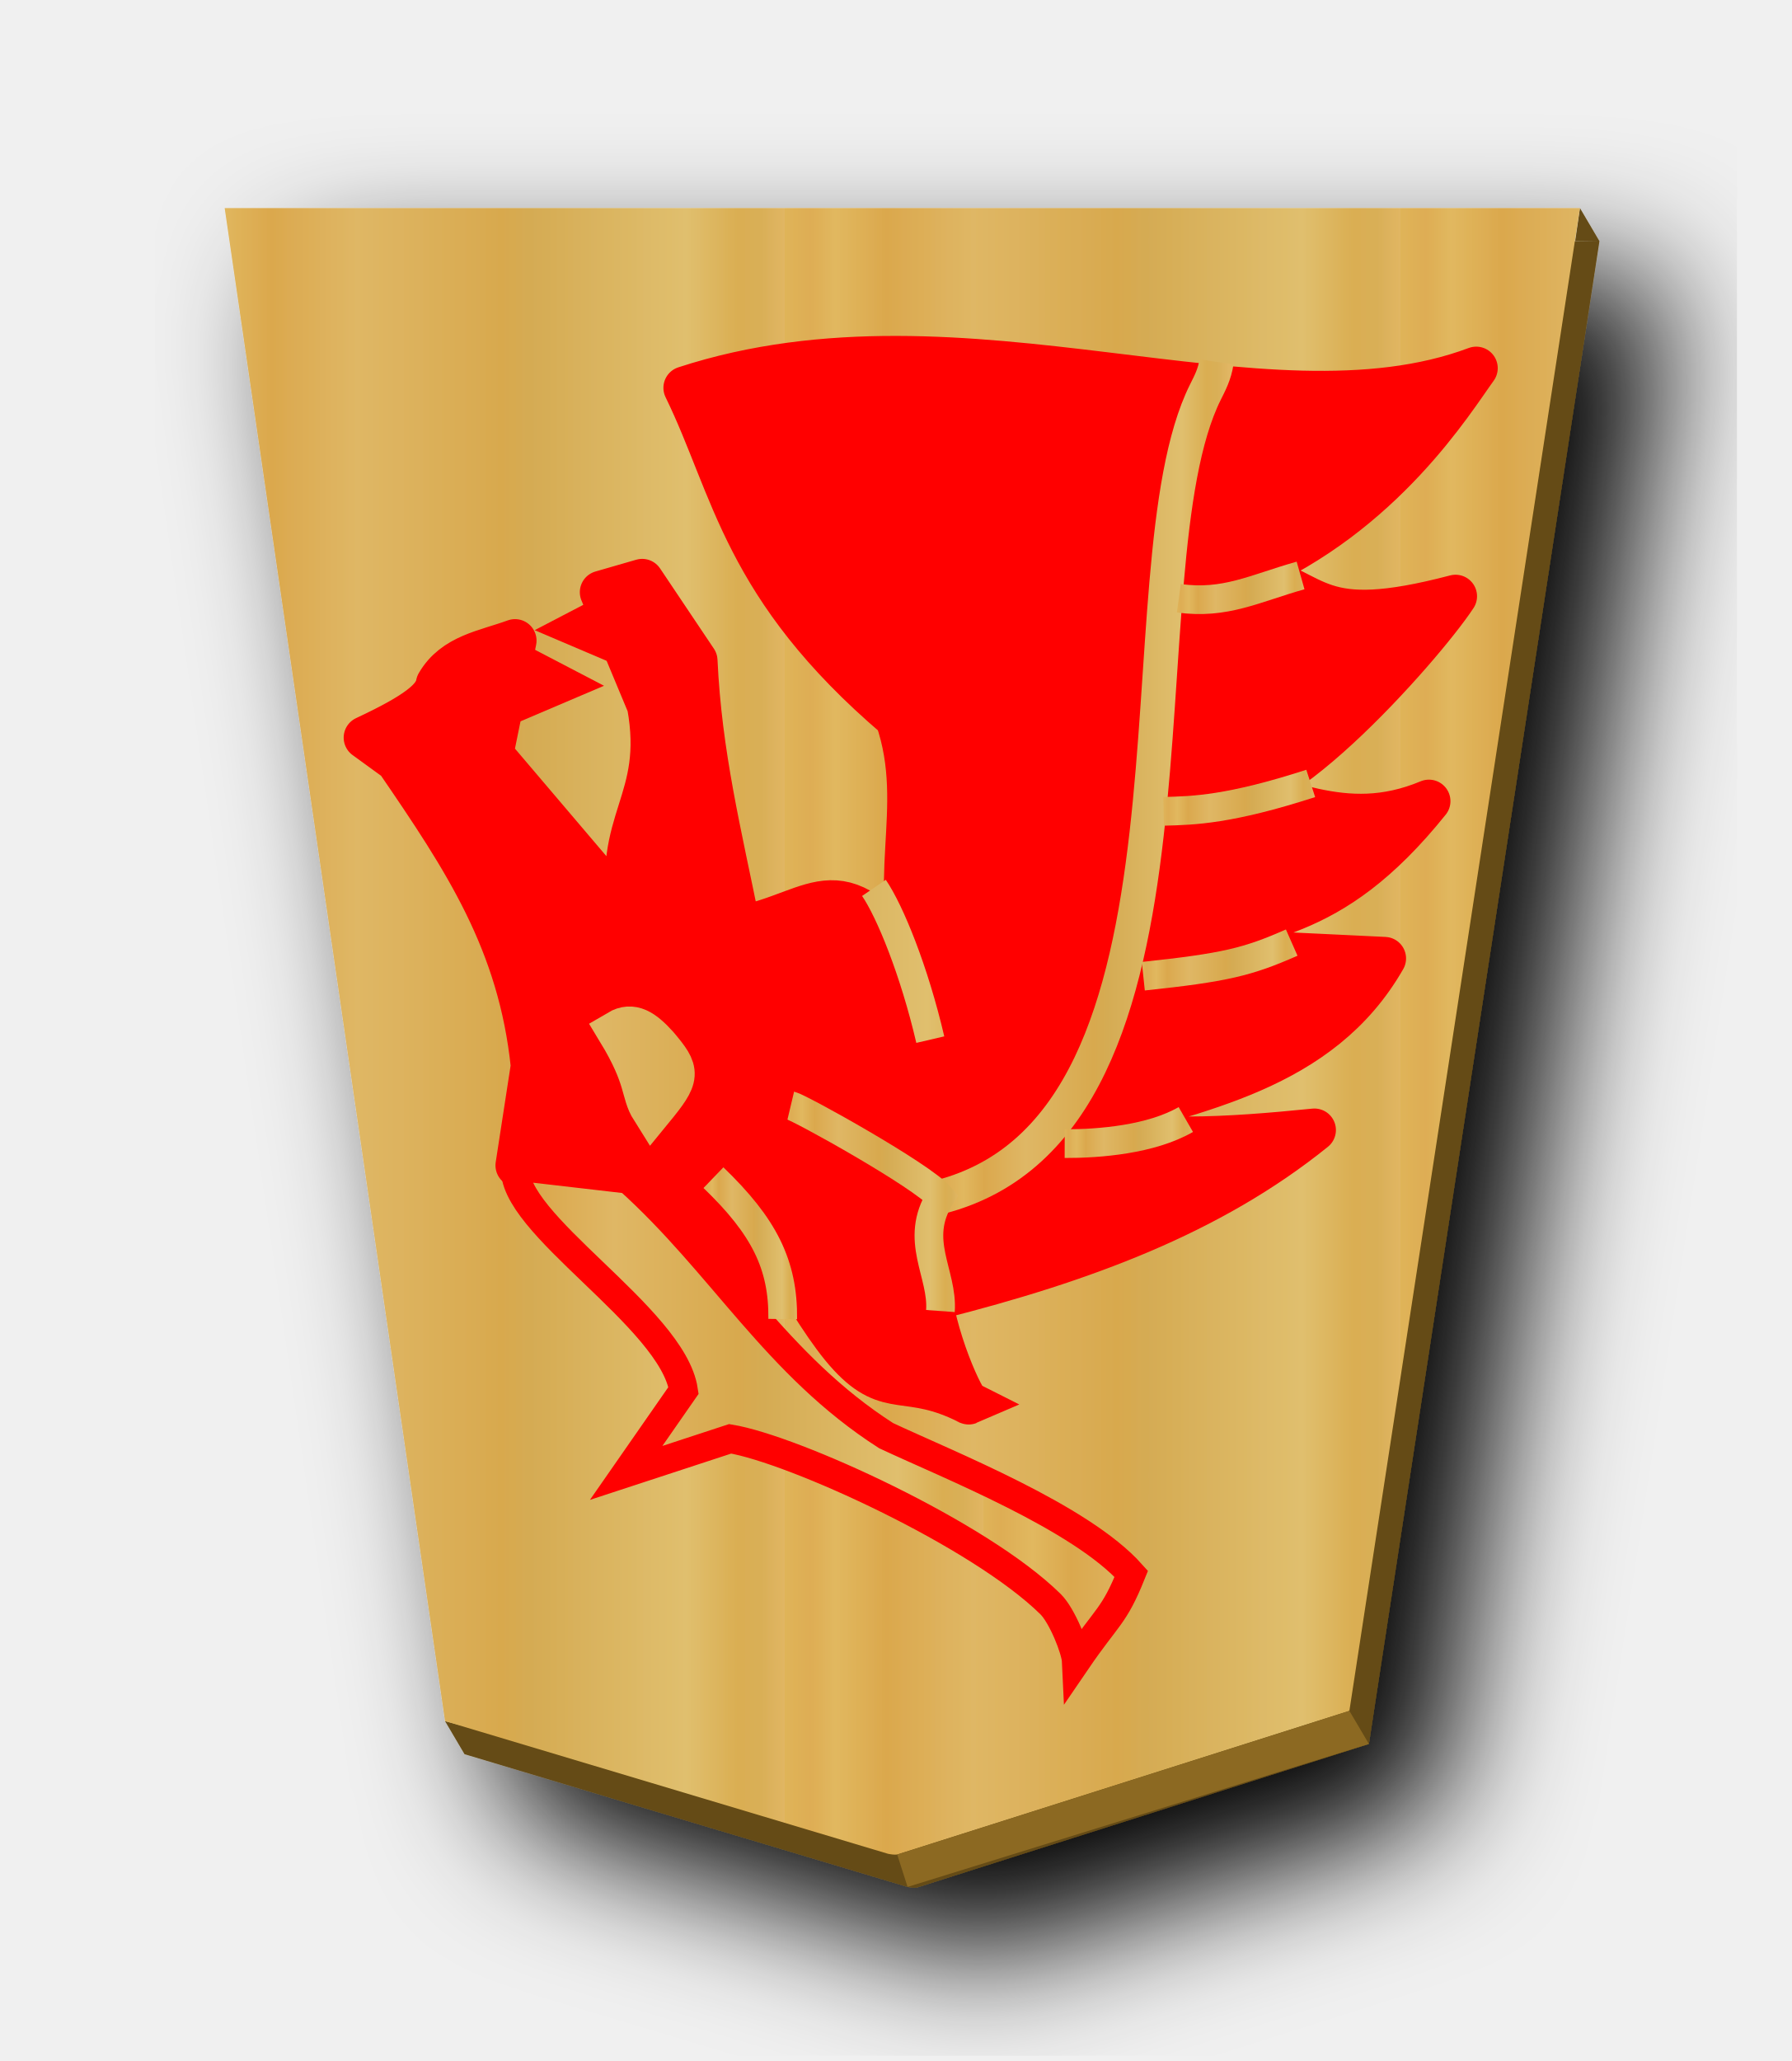
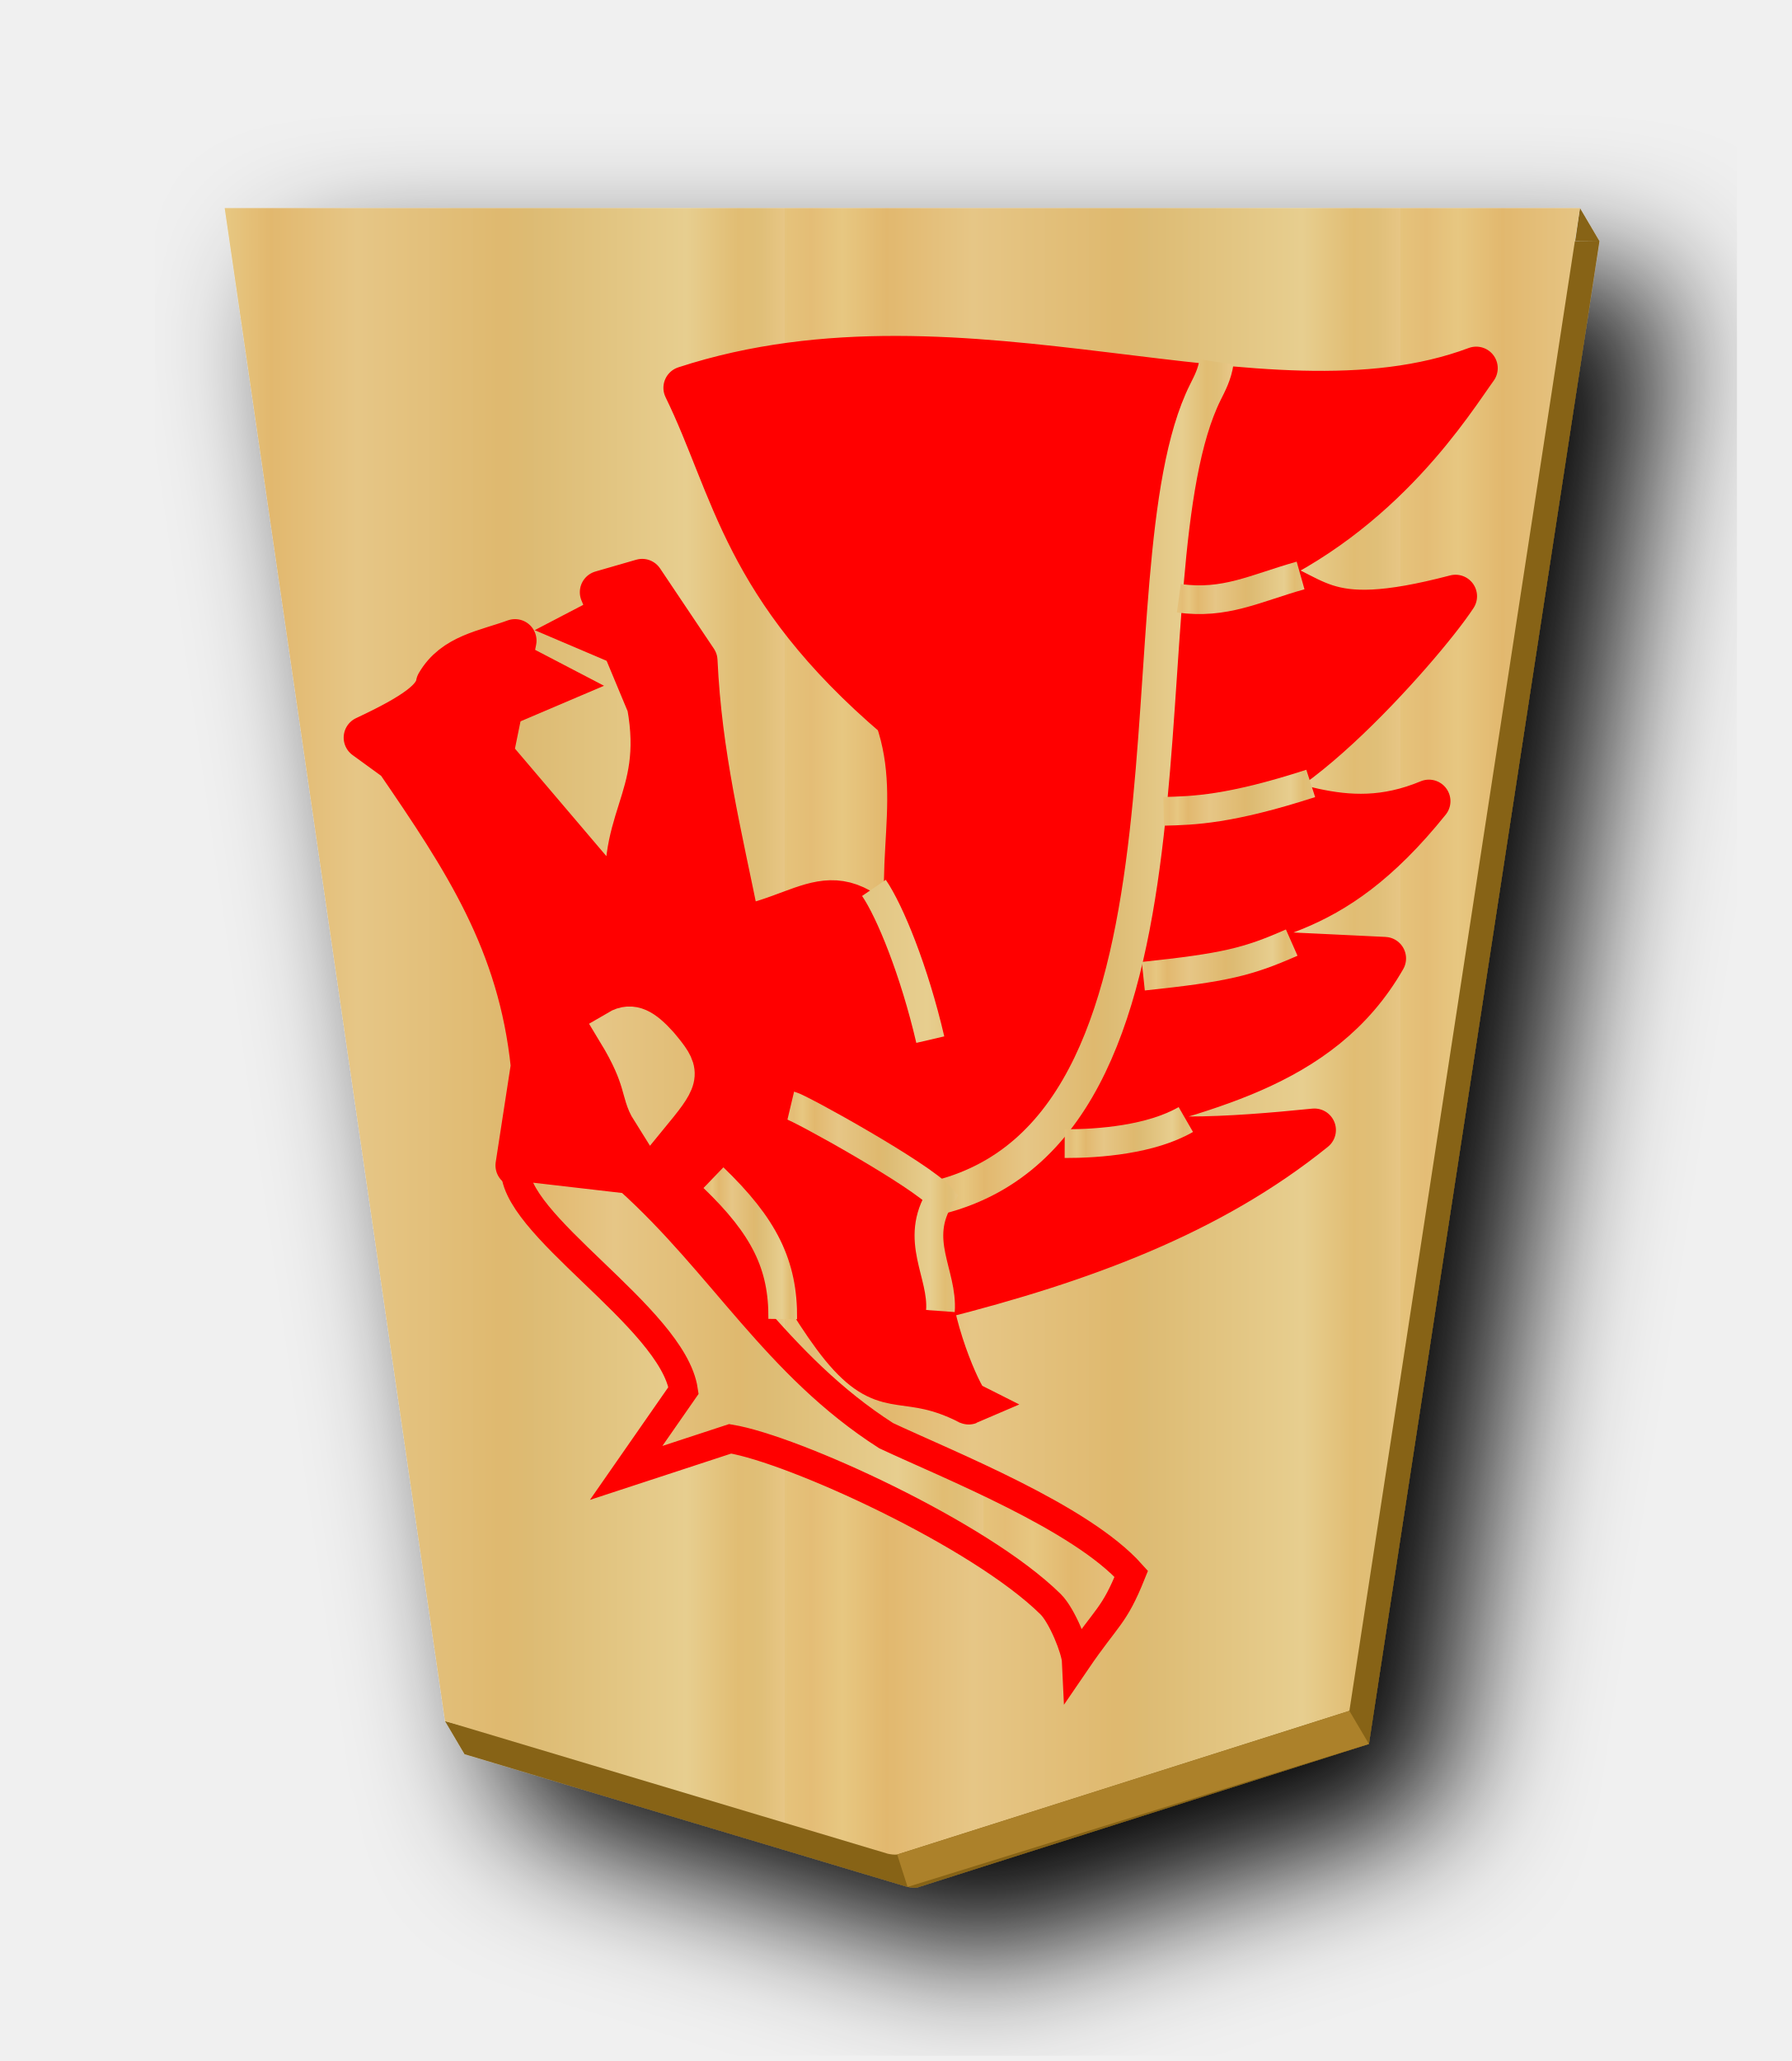
<svg xmlns="http://www.w3.org/2000/svg" xmlns:xlink="http://www.w3.org/1999/xlink" width="52.157" height="60" version="1.1" id="svg1717">
  <defs id="defs1721">
    <filter style="color-interpolation-filters:sRGB" id="filter1552">
      <feFlood flood-opacity="0.498" flood-color="rgb(0,0,0)" result="flood" id="feFlood1542" />
      <feComposite in="flood" in2="SourceGraphic" operator="in" result="composite1" id="feComposite1544" />
      <feGaussianBlur in="composite1" stdDeviation="2.5" result="blur" id="feGaussianBlur1546" />
      <feOffset dx="4.57967e-15" dy="4.41314e-15" result="offset" id="feOffset1548" />
      <feComposite in="SourceGraphic" in2="offset" operator="over" result="composite2" id="feComposite1550" />
    </filter>
    <filter style="color-interpolation-filters:sRGB" id="filter1540">
      <feFlood flood-opacity="0.498" flood-color="rgb(0,0,0)" result="flood" id="feFlood1530" />
      <feComposite in="flood" in2="SourceGraphic" operator="in" result="composite1" id="feComposite1532" />
      <feGaussianBlur in="composite1" stdDeviation="2.5" result="blur" id="feGaussianBlur1534" />
      <feOffset dx="4.57967e-15" dy="4.41314e-15" result="offset" id="feOffset1536" />
      <feComposite in="SourceGraphic" in2="offset" operator="over" result="composite2" id="feComposite1538" />
    </filter>
    <filter id="drop-shadow-9">
      <feGaussianBlur in="SourceAlpha" result="blur" stdDeviation="2" id="feGaussianBlur5056" />
      <feOffset result="offsetBlur" dx="2" dy="2" id="feOffset5058" />
      <feBlend in="SourceGraphic" in2="offsetBlur" mode="normal" id="feBlend5060" />
    </filter>
    <filter id="drop-shadow-2">
      <feGaussianBlur in="SourceAlpha" result="blur" stdDeviation="2" id="feGaussianBlur6807" />
      <feOffset result="offsetBlur" dx="2" dy="2" id="feOffset6809" />
      <feBlend in="SourceGraphic" in2="offsetBlur" mode="normal" id="feBlend6811" />
    </filter>
    <filter id="drop-shadow-2-8">
      <feGaussianBlur in="SourceAlpha" result="blur" stdDeviation="2" id="feGaussianBlur6807-2" />
      <feOffset result="offsetBlur" dx="2" dy="2" id="feOffset6809-8" />
      <feBlend in="SourceGraphic" in2="offsetBlur" mode="normal" id="feBlend6811-0" />
    </filter>
    <filter id="drop-shadow-6">
      <feGaussianBlur in="SourceAlpha" result="blur" stdDeviation="2" id="feGaussianBlur5056-9" />
      <feOffset result="offsetBlur" dx="2" dy="2" id="feOffset5058-0" />
      <feBlend in="SourceGraphic" in2="offsetBlur" mode="normal" id="feBlend5060-9" />
    </filter>
    <filter id="drop-shadow-27">
      <feGaussianBlur in="SourceAlpha" result="blur" stdDeviation="2" id="feGaussianBlur5056-5" />
      <feOffset result="offsetBlur" dx="2" dy="2" id="feOffset5058-6" />
      <feBlend in="SourceGraphic" in2="offsetBlur" mode="normal" id="feBlend5060-96" />
    </filter>
    <filter id="drop-shadow-2-88">
      <feGaussianBlur in="SourceAlpha" result="blur" stdDeviation="2" id="feGaussianBlur6807-1" />
      <feOffset result="offsetBlur" dx="2" dy="2" id="feOffset6809-5" />
      <feBlend in="SourceGraphic" in2="offsetBlur" mode="normal" id="feBlend6811-7" />
    </filter>
    <filter id="drop-shadow-6-3">
      <feGaussianBlur in="SourceAlpha" result="blur" stdDeviation="2" id="feGaussianBlur5056-9-4" />
      <feOffset result="offsetBlur" dx="2" dy="2" id="feOffset5058-0-0" />
      <feBlend in="SourceGraphic" in2="offsetBlur" mode="normal" id="feBlend5060-9-8" />
    </filter>
    <linearGradient id="linearGradient12530">
      <stop style="stop-color:#dfb459;stop-opacity:1" offset="0" id="stop12526" />
      <stop id="stop16843" offset="0.041" style="stop-color:#dead54;stop-opacity:1" />
      <stop id="stop12556" offset="0.082" style="stop-color:#e1b85f;stop-opacity:1" />
      <stop id="stop12532" offset="0.165" style="stop-color:#dba84d;stop-opacity:1" />
      <stop style="stop-color:#dfb765;stop-opacity:1" offset="0.305" id="stop12564" />
      <stop style="stop-color:#d8a94e;stop-opacity:1" offset="0.539" id="stop12558" />
      <stop id="stop12562" offset="0.586" style="stop-color:#d5ab53;stop-opacity:1" />
      <stop style="stop-color:#e0bf6e;stop-opacity:1" offset="0.84" id="stop12534" />
      <stop id="stop16845" offset="0.924" style="stop-color:#daae52;stop-opacity:1" />
      <stop id="stop12560" offset="0.962" style="stop-color:#d9af57;stop-opacity:1" />
      <stop style="stop-color:#e1b663;stop-opacity:1" offset="1" id="stop12528" />
    </linearGradient>
    <filter id="drop-shadow-6-2">
      <feGaussianBlur in="SourceAlpha" result="blur" stdDeviation="2" id="feGaussianBlur5056-9-9" />
      <feOffset result="offsetBlur" dx="2" dy="2" id="feOffset5058-0-7" />
      <feBlend in="SourceGraphic" in2="offsetBlur" mode="normal" id="feBlend5060-9-0" />
    </filter>
    <linearGradient xlink:href="#linearGradient12530" id="linearGradient2259" x1="148.578" y1="49.826" x2="130.323" y2="49.826" gradientUnits="userSpaceOnUse" spreadMethod="repeat" />
    <filter id="drop-shadow-6-6">
      <feGaussianBlur in="SourceAlpha" result="blur" stdDeviation="2" id="feGaussianBlur5056-9-8" />
      <feOffset result="offsetBlur" dx="2" dy="2" id="feOffset5058-0-1" />
      <feBlend in="SourceGraphic" in2="offsetBlur" mode="normal" id="feBlend5060-9-7" />
    </filter>
    <filter id="drop-shadow-6-9">
      <feGaussianBlur in="SourceAlpha" result="blur" stdDeviation="2" id="feGaussianBlur5056-9-7" />
      <feOffset result="offsetBlur" dx="2" dy="2" id="feOffset5058-0-8" />
      <feBlend in="SourceGraphic" in2="offsetBlur" mode="normal" id="feBlend5060-9-3" />
    </filter>
-     <linearGradient xlink:href="#linearGradient12530-9" id="linearGradient57904" x1="-89.495" y1="86.53" x2="-55.296" y2="86.53" gradientUnits="userSpaceOnUse" spreadMethod="repeat" />
-     <linearGradient id="linearGradient12530-9">
-       <stop style="stop-color:#dfb459;stop-opacity:1" offset="0" id="stop12526-4" />
-       <stop id="stop16843-7" offset="0.033" style="stop-color:#dead54;stop-opacity:1" />
-       <stop id="stop12556-4" offset="0.093" style="stop-color:#e1b85f;stop-opacity:1" />
-       <stop id="stop12532-9" offset="0.165" style="stop-color:#dba84d;stop-opacity:1" />
-       <stop style="stop-color:#dfb765;stop-opacity:1" offset="0.305" id="stop12564-6" />
-       <stop style="stop-color:#d8a94e;stop-opacity:1" offset="0.539" id="stop12558-6" />
-       <stop id="stop12562-2" offset="0.586" style="stop-color:#d5ab53;stop-opacity:1" />
-       <stop style="stop-color:#e0bf6e;stop-opacity:1" offset="0.84" id="stop12534-4" />
-       <stop id="stop16845-8" offset="0.924" style="stop-color:#daae52;stop-opacity:1" />
-       <stop id="stop12560-1" offset="0.962" style="stop-color:#d9af57;stop-opacity:1" />
-       <stop style="stop-color:#e1b663;stop-opacity:1" offset="1" id="stop12528-6" />
-     </linearGradient>
-     <linearGradient xlink:href="#linearGradient12530-9" id="linearGradient57896" x1="781.821" y1="116.355" x2="800.338" y2="116.355" gradientUnits="userSpaceOnUse" spreadMethod="repeat" />
-     <linearGradient xlink:href="#linearGradient12530-9" id="linearGradient57880" x1="780.175" y1="138.561" x2="790.378" y2="138.561" gradientUnits="userSpaceOnUse" />
-     <linearGradient xlink:href="#linearGradient12530-9" id="linearGradient57876" x1="783.028" y1="132.601" x2="802.729" y2="132.601" gradientUnits="userSpaceOnUse" spreadMethod="repeat" />
-     <linearGradient xlink:href="#linearGradient12530-9" id="linearGradient57874" x1="772.069" y1="122.778" x2="775.33" y2="122.778" gradientUnits="userSpaceOnUse" />
-     <linearGradient xlink:href="#linearGradient12530-9" id="linearGradient57878" x1="774.952" y1="124.22" x2="780.945" y2="124.22" gradientUnits="userSpaceOnUse" />
-     <linearGradient xlink:href="#linearGradient12530-9" id="linearGradient57882" x1="788.776" y1="185.635" x2="793.248" y2="185.635" gradientUnits="userSpaceOnUse" />
-     <linearGradient xlink:href="#linearGradient12530-9" id="linearGradient57884" x1="791.465" y1="191.648" x2="796.89" y2="191.648" gradientUnits="userSpaceOnUse" />
-     <linearGradient xlink:href="#linearGradient12530-9" id="linearGradient57886" x1="792.212" y1="197.302" x2="797.505" y2="197.302" gradientUnits="userSpaceOnUse" />
-     <linearGradient xlink:href="#linearGradient12530-9" id="linearGradient57888" x1="792.688" y1="204.616" x2="797.134" y2="204.616" gradientUnits="userSpaceOnUse" />
+     <linearGradient xlink:href="#linearGradient11760" id="linearGradient57904" x1="-89.495" y1="86.53" x2="-55.296" y2="86.53" gradientUnits="userSpaceOnUse" spreadMethod="repeat" />
+     <linearGradient xlink:href="#linearGradient11760" id="linearGradient57896" x1="781.821" y1="116.355" x2="800.338" y2="116.355" gradientUnits="userSpaceOnUse" spreadMethod="repeat" />
+     <linearGradient xlink:href="#linearGradient11760" id="linearGradient57880" x1="780.175" y1="138.561" x2="790.378" y2="138.561" gradientUnits="userSpaceOnUse" />
+     <linearGradient xlink:href="#linearGradient11760" id="linearGradient57876" x1="783.028" y1="132.601" x2="802.729" y2="132.601" gradientUnits="userSpaceOnUse" spreadMethod="repeat" />
+     <linearGradient xlink:href="#linearGradient11760" id="linearGradient57874" x1="772.069" y1="122.778" x2="775.33" y2="122.778" gradientUnits="userSpaceOnUse" />
+     <linearGradient xlink:href="#linearGradient11760" id="linearGradient57878" x1="774.952" y1="124.22" x2="780.945" y2="124.22" gradientUnits="userSpaceOnUse" />
+     <linearGradient xlink:href="#linearGradient11760" id="linearGradient57882" x1="788.776" y1="185.635" x2="793.248" y2="185.635" gradientUnits="userSpaceOnUse" />
+     <linearGradient xlink:href="#linearGradient11760" id="linearGradient57884" x1="791.465" y1="191.648" x2="796.89" y2="191.648" gradientUnits="userSpaceOnUse" />
+     <linearGradient xlink:href="#linearGradient11760" id="linearGradient57886" x1="792.212" y1="197.302" x2="797.505" y2="197.302" gradientUnits="userSpaceOnUse" />
+     <linearGradient xlink:href="#linearGradient11760" id="linearGradient57888" x1="792.688" y1="204.616" x2="797.134" y2="204.616" gradientUnits="userSpaceOnUse" />
    <filter id="drop-shadow-6-23">
      <feGaussianBlur in="SourceAlpha" result="blur" stdDeviation="2" id="feGaussianBlur5056-9-87" />
      <feOffset result="offsetBlur" dx="2" dy="2" id="feOffset5058-0-9" />
      <feBlend in="SourceGraphic" in2="offsetBlur" mode="normal" id="feBlend5060-9-6" />
    </filter>
+     <filter id="drop-shadow-2-84-1-4">
+       <feGaussianBlur in="SourceAlpha" result="blur" stdDeviation="2" id="feGaussianBlur6807-9-0-2" />
+       <feOffset result="offsetBlur" dx="2" dy="2" id="feOffset6809-5-3-5" />
+       <feBlend in="SourceGraphic" in2="offsetBlur" mode="normal" id="feBlend6811-1-0-4" />
+     </filter>
+     <linearGradient id="linearGradient11760">
+       <stop id="stop11738" offset="0" style="stop-color:#e5c37b;stop-opacity:1" />
+       <stop style="stop-color:#e4bd76;stop-opacity:1" offset="0.042" id="stop11740" />
+       <stop style="stop-color:#e7c781;stop-opacity:1" offset="0.093" id="stop11742" />
+       <stop style="stop-color:#e2b86e;stop-opacity:1" offset="0.165" id="stop11744" />
+       <stop id="stop11746" offset="0.305" style="stop-color:#e6c686;stop-opacity:1" />
+       <stop id="stop11748" offset="0.539" style="stop-color:#dfb96f;stop-opacity:1" />
+       <stop style="stop-color:#ddbb73;stop-opacity:1" offset="0.586" id="stop11750" />
+       <stop id="stop11752" offset="0.84" style="stop-color:#e7ce8f;stop-opacity:1" />
+       <stop style="stop-color:#e1bd73;stop-opacity:1" offset="0.924" id="stop11754" />
+       <stop style="stop-color:#e0bf78;stop-opacity:1" offset="0.962" id="stop11756" />
+       <stop id="stop11758" offset="1" style="stop-color:#e7c685;stop-opacity:1" />
+     </linearGradient>
+     <linearGradient xlink:href="#linearGradient11760" id="linearGradient31599" gradientUnits="userSpaceOnUse" x1="148.578" y1="49.826" x2="130.323" y2="49.826" spreadMethod="repeat" />
  </defs>
  <filter id="drop-shadow">
    <feGaussianBlur in="SourceAlpha" result="blur" stdDeviation="2" id="feGaussianBlur1692" />
    <feOffset result="offsetBlur" dx="2" dy="2" id="feOffset1694" />
    <feBlend in="SourceGraphic" in2="offsetBlur" mode="normal" id="feBlend1696" />
  </filter>
  <g style="fill:url(#linearGradient2259);fill-opacity:1;filter:url(#drop-shadow-2-88)" transform="matrix(0.9818505,0,0,0.9818505,-100.0015,-23.21895)" id="g7764">
    <g transform="rotate(180,45.5785,23.8125)" id="g7762" style="fill:url(#linearGradient2259);fill-opacity:1.0">
-       <path style="fill:#654b13;fill-opacity:1;stroke-width:0.982" d="M 46.002 6.057 L 45.865 7.012 L 46.57 7.021 L 46.002 6.057 z M 46.57 7.021 L 7.109 7.021 L 13.402 50.225 L 12.957 50.105 L 13.525 51.068 L 26.426 54.932 C 26.514 54.948 26.602 54.964 26.691 54.953 L 39.857 50.77 L 46.57 7.021 z " transform="matrix(-1.018485,0,0,-1.018485,-10.693,23.97685)" id="path2263" />
-       <path style="fill:url(#linearGradient2259);fill-opacity:1;" d="m -37.299,-31.01 -13.409,4.26 -6.837,44.558 40.19,1.13e-4 -6.535,-44.862 -13.138,-3.935 c -0.09,-0.017 -0.18,-0.032 -0.271,-0.021 z" id="path7760" />
+       <path style="fill:#876419;fill-opacity:1;stroke-width:0.982" d="M 46.002 6.057 L 45.865 7.012 L 46.57 7.021 L 46.002 6.057 z M 46.57 7.021 L 7.109 7.021 L 13.402 50.225 L 12.957 50.105 L 13.525 51.068 L 26.426 54.932 C 26.514 54.948 26.602 54.964 26.691 54.953 L 39.857 50.77 L 46.57 7.021 z " transform="matrix(-1.018485,0,0,-1.018485,-10.693,23.97685)" id="path2263" />
+       <path style="fill:url(#linearGradient31599);fill-opacity:1" d="m -37.299,-31.01 -13.409,4.26 -6.837,44.558 40.19,1.13e-4 -6.535,-44.862 -13.138,-3.935 c -0.09,-0.017 -0.18,-0.032 -0.271,-0.021 z" id="path7760" />
    </g>
  </g>
-   <path style="fill:#8c6922;stroke:none;stroke-width:1px;stroke-linecap:butt;stroke-linejoin:miter;stroke-opacity:1;fill-opacity:1" d="m 26.123,53.989 0.302,0.943 13.432,-4.162 -0.568,-0.963 z" id="path2272" />
+   <path style="fill:#ac812a;stroke:none;stroke-width:1px;stroke-linecap:butt;stroke-linejoin:miter;stroke-opacity:1;fill-opacity:1" d="m 26.123,53.989 0.302,0.943 13.432,-4.162 -0.568,-0.963 z" id="path2272" />
  <g transform="matrix(0.8354604,0,0,-0.8354604,-627.9929,188.0616)" id="g6025" style="display:inline">
    <g transform="translate(4.121665,59)" id="g6015" style="display:inline;stroke:#ff0000">
      <g style="display:inline;stroke:#ff0000;stroke-width:2.599;stroke-miterlimit:4;stroke-dasharray:none" transform="matrix(0.5770575,0,0,0.5770575,833.7214,78.92531)" id="g5997">
        <path style="fill:#ff0000;stroke:#ff0000;stroke-width:2.599;stroke-linecap:butt;stroke-linejoin:round;stroke-miterlimit:4;stroke-dasharray:none;stroke-opacity:1" d="m -99.87,72.614 c -7.78,0.586 -4.396,1.589 -10.239,4.008 l -7.995,4.072 0.925,6.001 c -0.772,7.489 -4.086,12.458 -8.187,18.445 l -1.906,1.385 c 3.131,1.462 4.202,2.343 4.36,3.242 1.005,1.731 2.906,1.962 4.689,2.614 l -1.404,-6.879 8.357,-9.827 c -1.069,5.91 2.171,6.923 1.106,12.803 l -2.846,6.828 2.467,0.713 3.25,-4.845 c 0.265,-5.698 1.452,-10.41 2.608,-16.125 4.941,0.959 6.067,4.203 11.11,-2.966 -2.428,5.368 0.319,10.072 -1.61,15.629 -9.267,7.895 -9.809,13.852 -12.777,19.936 16.922,5.52 34.885,-3.645 47.789,1.187 -1.395,-1.919 -5.585,-8.811 -13.798,-12.367 4.418,-1.137 3.963,-3.662 12.548,-1.406 -1.982,-3.024 -11.977,-14.33 -14.779,-11.532 4.38,-0.312 7.877,-3.05 13.173,-0.842 -6.098,-7.596 -10.395,-6.791 -15.394,-8.884 l 6.317,-0.304 6.396,-0.308 c -3.868,-6.756 -11.321,-7.973 -18.227,-10.033 3.534,-1.207 8.844,-0.849 13.991,-0.33 -6.281,-5.071 -14.012,-7.917 -22.742,-10.13" id="path5993" />
        <path style="fill:#ffffff;stroke:url(#linearGradient57904);stroke-width:2.599;stroke-linecap:butt;stroke-linejoin:miter;stroke-miterlimit:4;stroke-dasharray:none;stroke-opacity:1" d="m -109.935,84.098 c -0.65,1.03 -0.28,1.823 -2.024,4.698 0.796,0.469 1.453,0.056 2.315,-0.896 1.332,-1.579 1.355,-1.792 -0.291,-3.802 z" id="path5995" />
      </g>
-       <path id="path5999" d="m 765.516,125.462 c -0.232,-1.976 5.474,-5.258 5.857,-7.812 l -2,-2.875 3.625,1.188 c 2.198,-0.363 8.69,-3.318 11.166,-5.762 0.404,-0.399 0.877,-1.577 0.896,-1.988 1.092,1.6 1.312,1.543 1.917,3.045 -1.766,1.976 -6.346,3.785 -8.542,4.814 -3.834,2.455 -5.71,5.991 -8.986,8.935 z" style="display:inline;fill:url(#linearGradient57896);fill-opacity:1;stroke:#ff0000;stroke-width:1;stroke-linecap:butt;stroke-linejoin:miter;stroke-miterlimit:4;stroke-dasharray:none;stroke-opacity:1" />
+       <path id="path5999" d="m 765.516,125.462 c -0.232,-1.976 5.474,-5.258 5.857,-7.812 l -2,-2.875 3.625,1.188 c 2.198,-0.363 8.69,-3.318 11.166,-5.762 0.404,-0.399 0.877,-1.577 0.896,-1.988 1.092,1.6 1.312,1.543 1.917,3.045 -1.766,1.976 -6.346,3.785 -8.542,4.814 -3.834,2.455 -5.71,5.991 -8.986,8.935 z" style="display:inline;fill:url(#linearGradient57896);fill-opacity:1.0;stroke:#ff0000;stroke-width:1;stroke-linecap:butt;stroke-linejoin:miter;stroke-miterlimit:4;stroke-dasharray:none;stroke-opacity:1" />
      <path id="path6001" d="m 772.686,124.962 c 1.479,-1.042 3.052,-4.564 4.465,-6.09 1.406,-1.517 2.006,-0.57 4.16,-1.66 -0.129,-0.056 -1.26,2.287 -1.405,4.325 -0.083,1.163 0.788,2.395 0.757,2.6 -0.357,2.4 -4.694,2.588 -5.54,3.45" style="display:inline;fill:#ff0000;stroke:#ff0000;stroke-width:1.5;stroke-linecap:butt;stroke-linejoin:miter;stroke-miterlimit:4;stroke-dasharray:none;stroke-opacity:1" />
      <path id="path6003" d="m 765.483,143.265 1.949,-1.016 -1.989,-0.847" style="fill:#ff0000;stroke:#ff0000;stroke-width:1px;stroke-linecap:butt;stroke-linejoin:miter;stroke-opacity:1" />
      <path id="path6005" d="m 780.325,124.393 c 9.962,2.579 6.124,21.803 9.235,28.043 0.149,0.3 0.322,0.616 0.387,1.054" style="fill:none;stroke:url(#linearGradient57880);stroke-width:1.197;stroke-linecap:butt;stroke-linejoin:miter;stroke-miterlimit:4;stroke-dasharray:none;stroke-opacity:1" />
      <path style="fill:none;stroke:url(#linearGradient57876);stroke-width:1px;stroke-linecap:butt;stroke-linejoin:miter;stroke-opacity:1" d="m 778.008,135.161 c 0.56,-0.82 1.404,-2.885 1.964,-5.288" id="path6007" />
      <path style="fill:none;stroke:url(#linearGradient57874);stroke-width:1;stroke-linecap:butt;stroke-linejoin:miter;stroke-miterlimit:4;stroke-dasharray:none;stroke-opacity:1" d="m 772.415,125.063 c 1.765,-1.698 2.435,-3.03 2.414,-4.926" id="path6009" />
      <path style="fill:none;stroke:url(#linearGradient57878);stroke-width:1;stroke-linecap:butt;stroke-linejoin:miter;stroke-miterlimit:4;stroke-dasharray:none;stroke-opacity:1" d="m 775.11,127.575 c 0.32,-0.076 4.564,-2.431 5.215,-3.182 -0.947,-1.51 0.095,-2.669 -10e-6,-3.977" id="path6011" />
      <path style="fill:#ff0000;stroke:#ff0000;stroke-width:1px;stroke-linecap:butt;stroke-linejoin:miter;stroke-opacity:1" d="m 769.302,145.202 -1.949,-1.016 1.989,-0.847" id="path6013" />
    </g>
    <path style="fill:none;stroke:url(#linearGradient57882);stroke-width:1px;stroke-linecap:butt;stroke-linejoin:miter;stroke-opacity:1" d="m 788.778,185.249 c 1.208,-0.004 3.013,0.144 4.221,0.84" id="path6017" />
    <path id="path6019" d="m 791.518,191.083 c 2.838,0.3 3.642,0.496 5.171,1.171" style="fill:none;stroke:url(#linearGradient57884);stroke-width:1px;stroke-linecap:butt;stroke-linejoin:miter;stroke-opacity:1" />
    <path style="fill:none;stroke:url(#linearGradient57886);stroke-width:1px;stroke-linecap:butt;stroke-linejoin:miter;stroke-opacity:1" d="m 792.225,196.828 c 1.055,0.026 2.296,0.058 5.127,0.972" id="path6021" />
    <path id="path6023" d="m 792.755,204.252 c 1.62,-0.221 2.622,0.337 4.243,0.795" style="fill:none;stroke:url(#linearGradient57888);stroke-width:1px;stroke-linecap:butt;stroke-linejoin:miter;stroke-opacity:1" />
  </g>
</svg>
